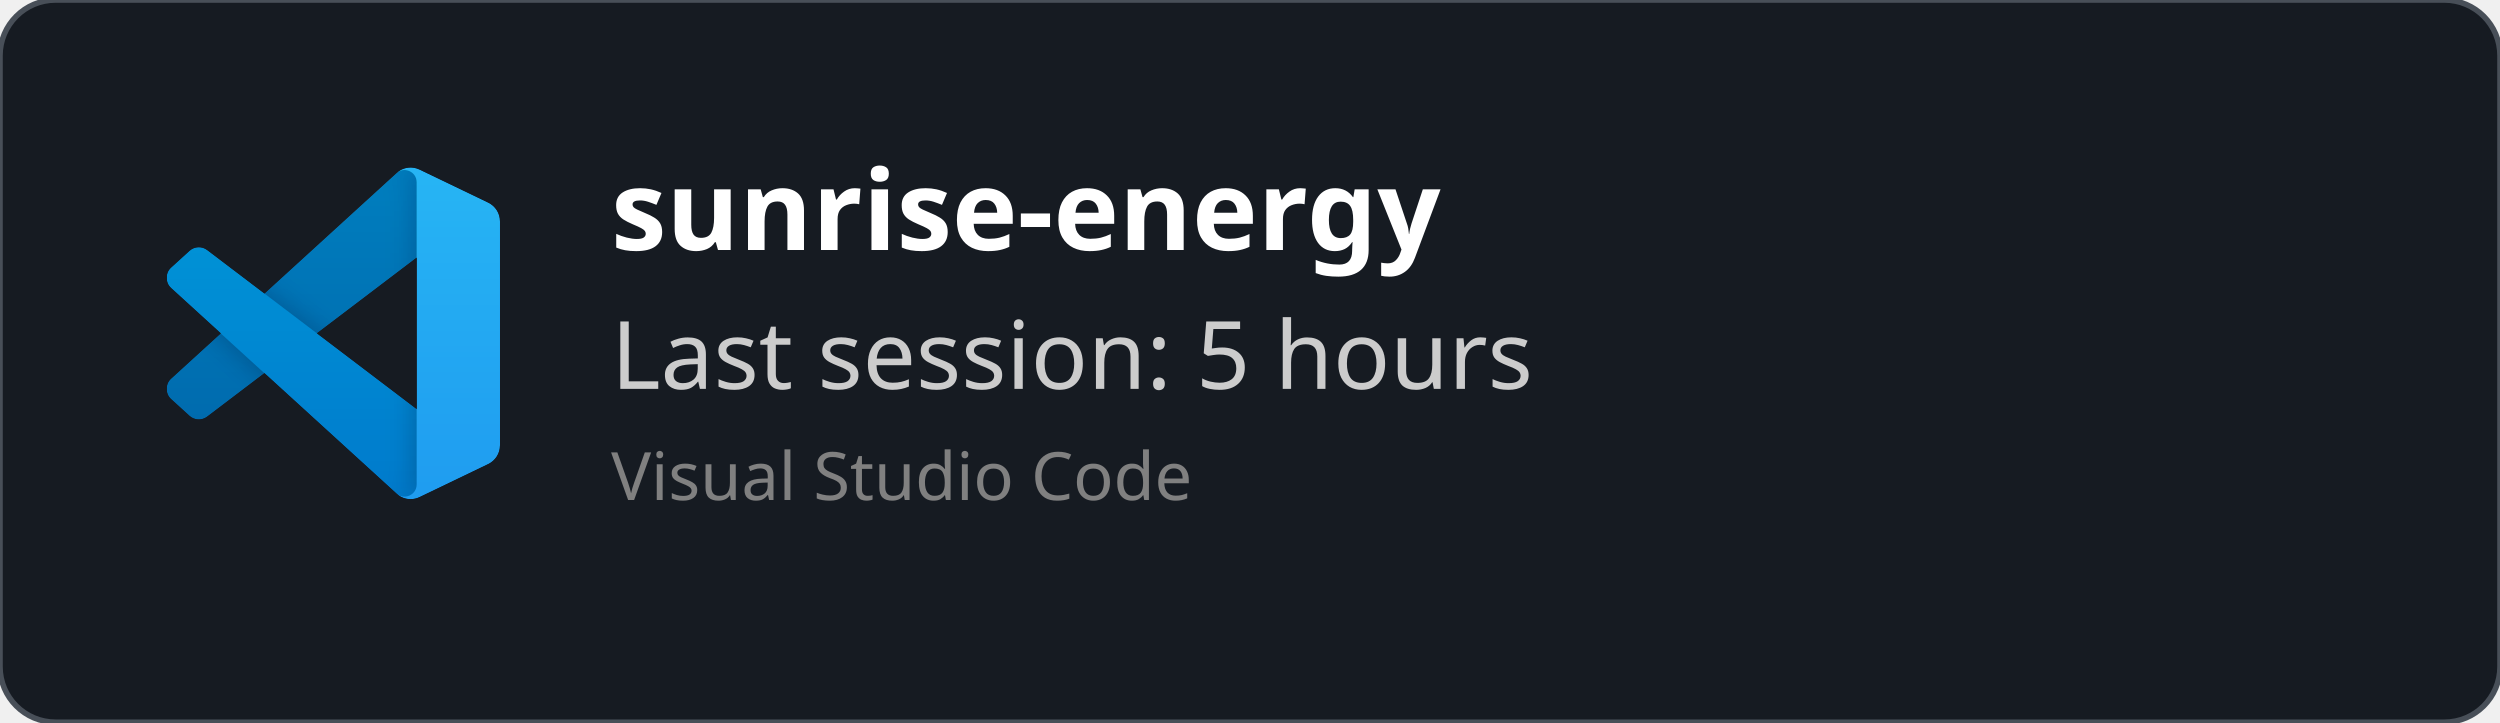
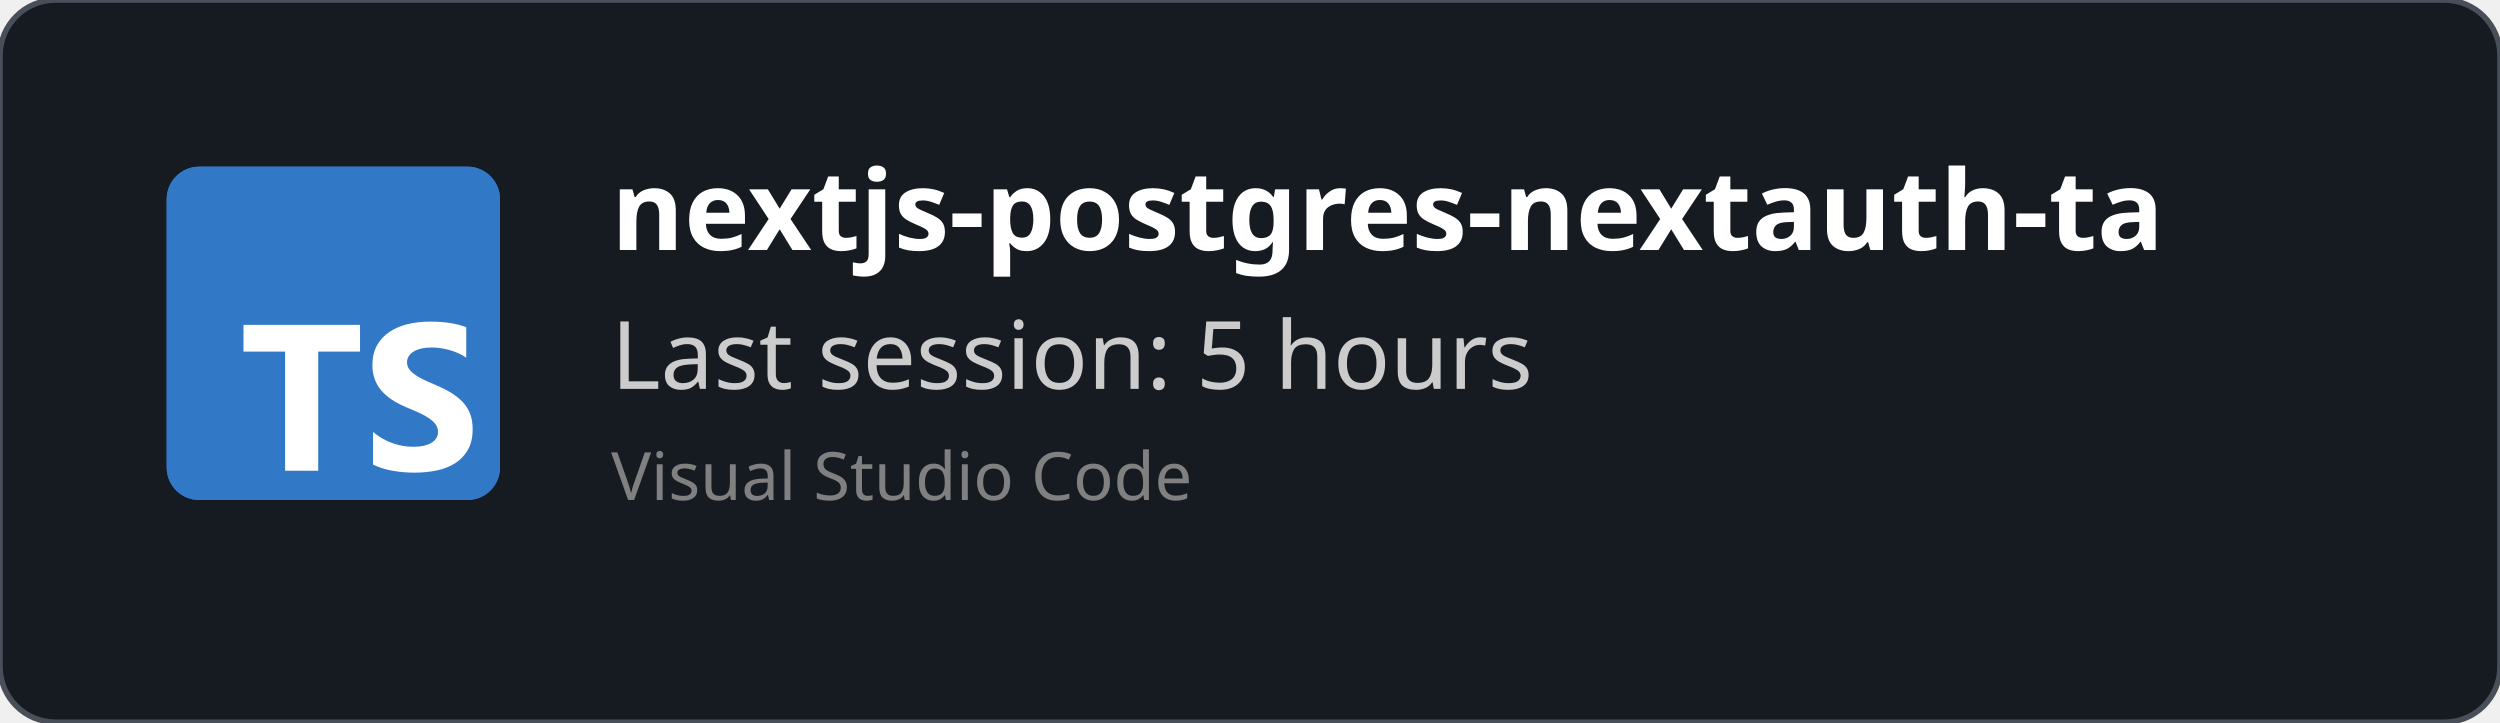
<svg xmlns="http://www.w3.org/2000/svg" width="450" height="130" viewBox="0 0 450 130" fill="none" role="img">
  <style>
    *{
        font-family: 'Segoe UI', Ubuntu, monospace
    }
    </style>
  <defs>
    <clipPath id="horizontalClip" x="20" y="20" width="500" height="200">
      <rect x="90" y="20" width="300" height="50" />
    </clipPath>
  </defs>
  <rect width="450" height="130" fill="rgba(22,27,34)" stroke="#484f58" stroke-width="1" fill-opacity="1" stroke-opacity="1" x="0" y="0" rx="10px" ry="10px">
    </rect>
-   <svg width="60" height="60" x="30" y="30" viewBox="0 0 100 100" fill="none" id="vscode">
-     <mask id="mask0" mask-type="alpha" maskUnits="userSpaceOnUse" x="0" y="0" width="100" height="100">
-       <path fill-rule="evenodd" clip-rule="evenodd" d="M70.912 99.317C72.487 99.931 74.283 99.891 75.873 99.126L96.461 89.22C98.624 88.179 100 85.989 100 83.587V16.413C100 14.011 98.624 11.822 96.461 10.781L75.873 0.874C73.786 -0.13 71.345 0.116 69.513 1.447C69.252 1.637 69.003 1.849 68.769 2.083L29.355 38.041L12.187 25.01C10.589 23.797 8.354 23.896 6.869 25.246L1.363 30.255C-0.453 31.906 -0.455 34.763 1.359 36.417L16.247 50L1.359 63.583C-0.455 65.237 -0.453 68.094 1.363 69.745L6.869 74.754C8.354 76.104 10.589 76.204 12.187 74.99L29.355 61.959L68.769 97.917C69.392 98.541 70.125 99.01 70.912 99.317ZM75.015 27.299L45.109 50L75.015 72.701V27.299Z" fill="white" />
-     </mask>
-     <g mask="url(#mask0)">
-       <path d="M96.461 10.796L75.857 0.876C73.472 -0.273 70.622 0.212 68.75 2.083L1.299 63.583C-0.516 65.237 -0.514 68.094 1.303 69.745L6.813 74.754C8.298 76.104 10.535 76.204 12.134 74.99L93.361 13.37C96.086 11.303 100 13.246 100 16.667V16.427C100 14.027 98.625 11.838 96.461 10.796Z" fill="#0065A9" />
-       <g filter="url(#filter0_d)">
-         <path d="M96.461 89.204L75.857 99.124C73.472 100.273 70.622 99.788 68.75 97.917L1.299 36.417C-0.516 34.763 -0.514 31.906 1.303 30.255L6.813 25.246C8.298 23.896 10.535 23.796 12.134 25.009L93.361 86.63C96.086 88.697 100 86.754 100 83.333V83.573C100 85.974 98.625 88.162 96.461 89.204Z" fill="#007ACC" />
-       </g>
-       <g filter="url(#filter1_d)">
-         <path d="M75.858 99.126C73.472 100.274 70.622 99.788 68.75 97.917C71.056 100.223 75 98.59 75 95.328V4.672C75 1.41 71.056 -0.223 68.75 2.083C70.622 0.211 73.472 -0.274 75.858 0.874L96.459 10.781C98.623 11.822 100 14.011 100 16.413V83.587C100 85.989 98.623 88.179 96.459 89.22L75.858 99.126Z" fill="#1F9CF0" />
-       </g>
-       <g style="mix-blend-mode:overlay" opacity="0.25">
-         <path fill-rule="evenodd" clip-rule="evenodd" d="M70.851 99.317C72.426 99.931 74.222 99.891 75.812 99.126L96.4 89.22C98.563 88.179 99.939 85.989 99.939 83.587V16.413C99.939 14.011 98.564 11.822 96.4 10.781L75.812 0.874C73.725 -0.13 71.284 0.116 69.453 1.447C69.191 1.637 68.942 1.849 68.708 2.083L29.294 38.041L12.126 25.01C10.528 23.796 8.293 23.896 6.809 25.246L1.302 30.255C-0.513 31.906 -0.515 34.763 1.298 36.417L16.186 50L1.298 63.583C-0.515 65.237 -0.513 68.094 1.302 69.745L6.809 74.754C8.293 76.104 10.528 76.204 12.126 74.99L29.294 61.959L68.708 97.917C69.332 98.54 70.064 99.01 70.851 99.317ZM74.954 27.299L45.048 50L74.954 72.701V27.299Z" fill="url(#paint0_linear)" />
-       </g>
-     </g>
-     <defs>
-       <filter id="filter0_d" x="-8.394" y="15.829" width="116.727" height="92.246" filterUnits="userSpaceOnUse" color-interpolation-filters="sRGB">
-         <feFlood flood-opacity="0" result="BackgroundImageFix" />
-         <feColorMatrix in="SourceAlpha" type="matrix" values="0 0 0 0 0 0 0 0 0 0 0 0 0 0 0 0 0 0 127 0" />
-         <feOffset />
-         <feGaussianBlur stdDeviation="4.167" />
-         <feColorMatrix type="matrix" values="0 0 0 0 0 0 0 0 0 0 0 0 0 0 0 0 0 0 0.25 0" />
-         <feBlend mode="overlay" in2="BackgroundImageFix" result="effect1_dropShadow" />
-         <feBlend mode="normal" in="SourceGraphic" in2="effect1_dropShadow" result="shape" />
-       </filter>
-       <filter id="filter1_d" x="60.417" y="-8.076" width="47.917" height="116.151" filterUnits="userSpaceOnUse" color-interpolation-filters="sRGB">
-         <feFlood flood-opacity="0" result="BackgroundImageFix" />
-         <feColorMatrix in="SourceAlpha" type="matrix" values="0 0 0 0 0 0 0 0 0 0 0 0 0 0 0 0 0 0 127 0" />
-         <feOffset />
-         <feGaussianBlur stdDeviation="4.167" />
-         <feColorMatrix type="matrix" values="0 0 0 0 0 0 0 0 0 0 0 0 0 0 0 0 0 0 0.25 0" />
-         <feBlend mode="overlay" in2="BackgroundImageFix" result="effect1_dropShadow" />
-         <feBlend mode="normal" in="SourceGraphic" in2="effect1_dropShadow" result="shape" />
-       </filter>
-       <linearGradient id="paint0_linear" x1="49.939" y1="0.258" x2="49.939" y2="99.742" gradientUnits="userSpaceOnUse">
-         <stop stop-color="white" />
-         <stop offset="1" stop-color="white" stop-opacity="0" />
-       </linearGradient>
-     </defs>
+   <svg fill="none" height="60" viewBox="0 0 512 512" width="60" x="30" y="30">
+     <rect fill="#3178c6" height="512" rx="50" width="512" />
+     <rect fill="#3178c6" height="512" rx="50" width="512" />
+     <path clip-rule="evenodd" d="m316.939 407.424v50.061c8.138 4.172 17.763 7.3 28.875 9.386s22.823 3.129 35.135 3.129c11.999 0 23.397-1.147 34.196-3.442 10.799-2.294 20.268-6.075 28.406-11.342 8.138-5.266 14.581-12.15 19.328-20.65s7.121-19.007 7.121-31.522c0-9.074-1.356-17.026-4.069-23.857s-6.625-12.906-11.738-18.225c-5.112-5.319-11.242-10.091-18.389-14.315s-15.207-8.213-24.18-11.967c-6.573-2.712-12.468-5.345-17.685-7.9-5.217-2.556-9.651-5.163-13.303-7.822-3.652-2.66-6.469-5.476-8.451-8.448-1.982-2.973-2.974-6.336-2.974-10.091 0-3.441.887-6.544 2.661-9.308s4.278-5.136 7.512-7.118c3.235-1.981 7.199-3.52 11.894-4.615 4.696-1.095 9.912-1.642 15.651-1.642 4.173 0 8.581.313 13.224.938 4.643.626 9.312 1.591 14.008 2.894 4.695 1.304 9.259 2.947 13.694 4.928 4.434 1.982 8.529 4.276 12.285 6.884v-46.776c-7.616-2.92-15.937-5.084-24.962-6.492s-19.381-2.112-31.066-2.112c-11.895 0-23.163 1.278-33.805 3.833s-20.006 6.544-28.093 11.967c-8.086 5.424-14.476 12.333-19.171 20.729-4.695 8.395-7.043 18.433-7.043 30.114 0 14.914 4.304 27.638 12.912 38.172 8.607 10.533 21.675 19.45 39.204 26.751 6.886 2.816 13.303 5.579 19.25 8.291s11.086 5.528 15.415 8.448c4.33 2.92 7.747 6.101 10.252 9.543 2.504 3.441 3.756 7.352 3.756 11.733 0 3.233-.783 6.231-2.348 8.995s-3.939 5.162-7.121 7.196-7.147 3.624-11.894 4.771c-4.748 1.148-10.303 1.721-16.668 1.721-10.851 0-21.597-1.903-32.24-5.71-10.642-3.806-20.502-9.516-29.579-17.13zm-84.159-123.342h64.22v-41.082h-179v41.082h63.906v182.918h50.874z" fill="#fff" fill-rule="evenodd" />
  </svg>
  <text x="110" y="45" font-size="20" clip-path="url(#horizontalClip)" font-weight="bold" font-family="Ubuntu" fill="white">
-     sunrise-energy
+     nextjs-postgres-nextauth-tailwindcss-template-main
    </text>
  <text x="110" y="70" font-size="17px" font-family="Ubuntu" fill="#ccc">
    Last session: 5 hours
    </text>
  <text x="110" y="90" font-size="12px" font-family="Ubuntu" fill="grey">
    Visual Studio Code
    </text>
</svg>
